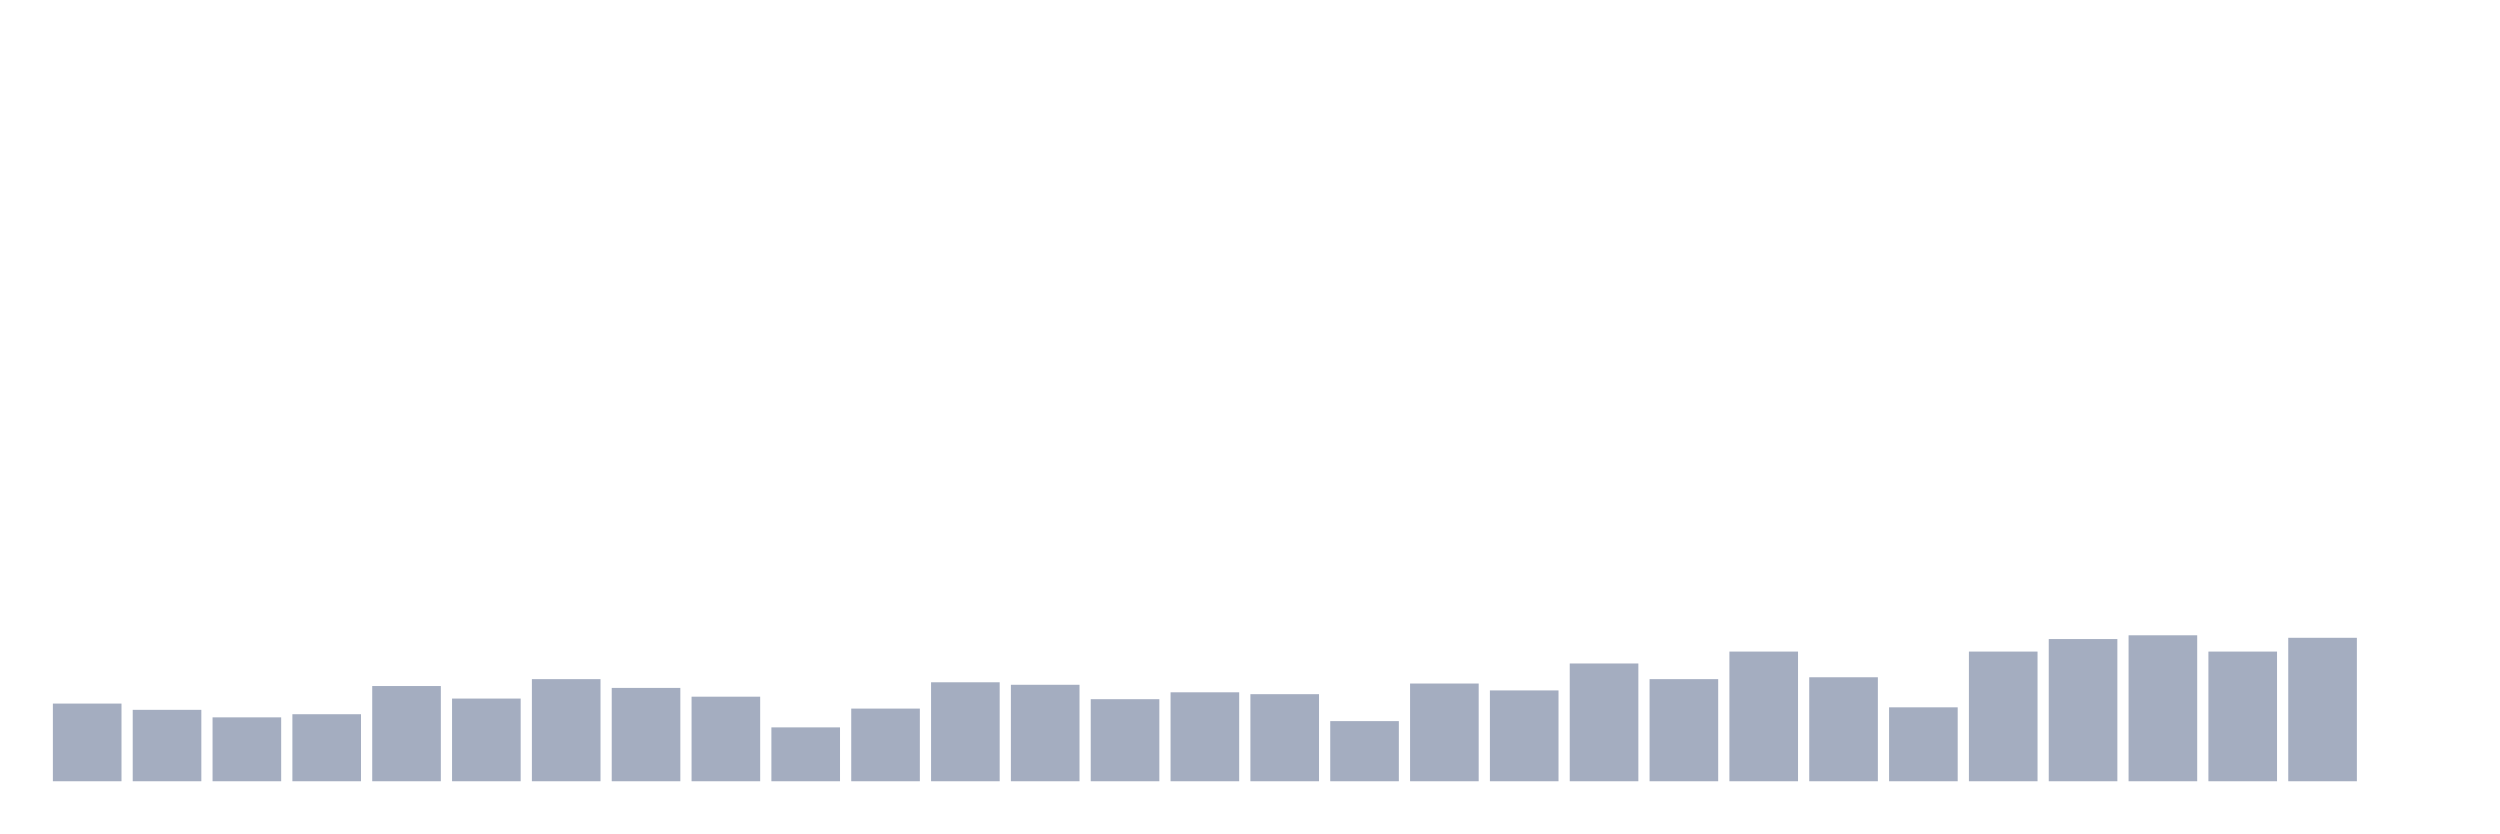
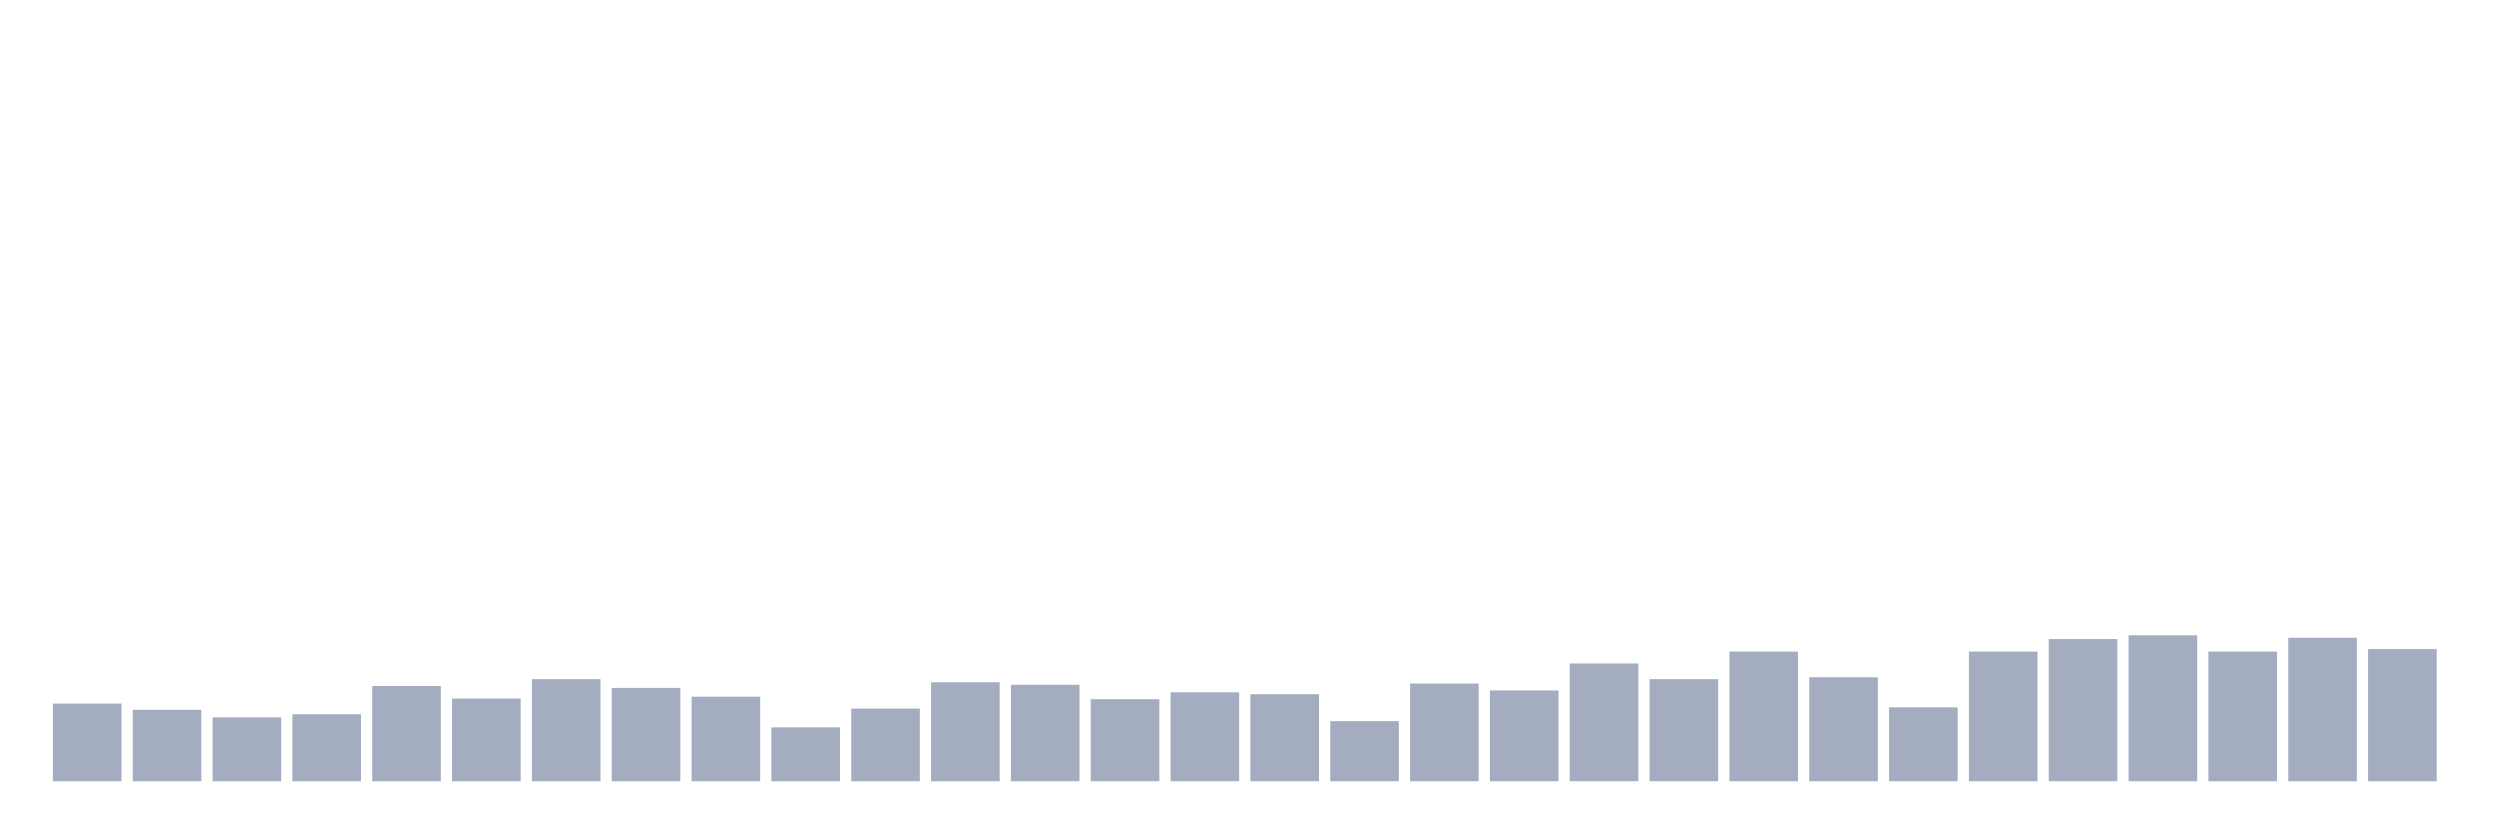
<svg xmlns="http://www.w3.org/2000/svg" viewBox="0 0 480 160">
  <g transform="translate(10,10)">
    <rect class="bar" x="0.153" width="13.175" y="125.086" height="14.914" fill="rgb(164,173,192)" />
    <rect class="bar" x="15.482" width="13.175" y="126.289" height="13.711" fill="rgb(164,173,192)" />
    <rect class="bar" x="30.81" width="13.175" y="127.732" height="12.268" fill="rgb(164,173,192)" />
    <rect class="bar" x="46.138" width="13.175" y="127.131" height="12.869" fill="rgb(164,173,192)" />
    <rect class="bar" x="61.466" width="13.175" y="121.718" height="18.282" fill="rgb(164,173,192)" />
    <rect class="bar" x="76.794" width="13.175" y="124.124" height="15.876" fill="rgb(164,173,192)" />
    <rect class="bar" x="92.123" width="13.175" y="120.395" height="19.605" fill="rgb(164,173,192)" />
    <rect class="bar" x="107.451" width="13.175" y="122.079" height="17.921" fill="rgb(164,173,192)" />
    <rect class="bar" x="122.779" width="13.175" y="123.763" height="16.237" fill="rgb(164,173,192)" />
    <rect class="bar" x="138.107" width="13.175" y="129.656" height="10.344" fill="rgb(164,173,192)" />
    <rect class="bar" x="153.436" width="13.175" y="126.048" height="13.952" fill="rgb(164,173,192)" />
    <rect class="bar" x="168.764" width="13.175" y="120.997" height="19.003" fill="rgb(164,173,192)" />
    <rect class="bar" x="184.092" width="13.175" y="121.478" height="18.522" fill="rgb(164,173,192)" />
    <rect class="bar" x="199.42" width="13.175" y="124.244" height="15.756" fill="rgb(164,173,192)" />
    <rect class="bar" x="214.748" width="13.175" y="122.921" height="17.079" fill="rgb(164,173,192)" />
    <rect class="bar" x="230.077" width="13.175" y="123.282" height="16.718" fill="rgb(164,173,192)" />
    <rect class="bar" x="245.405" width="13.175" y="128.454" height="11.546" fill="rgb(164,173,192)" />
    <rect class="bar" x="260.733" width="13.175" y="121.237" height="18.763" fill="rgb(164,173,192)" />
    <rect class="bar" x="276.061" width="13.175" y="122.56" height="17.44" fill="rgb(164,173,192)" />
    <rect class="bar" x="291.39" width="13.175" y="117.388" height="22.612" fill="rgb(164,173,192)" />
    <rect class="bar" x="306.718" width="13.175" y="120.395" height="19.605" fill="rgb(164,173,192)" />
    <rect class="bar" x="322.046" width="13.175" y="115.103" height="24.897" fill="rgb(164,173,192)" />
    <rect class="bar" x="337.374" width="13.175" y="120.034" height="19.966" fill="rgb(164,173,192)" />
    <rect class="bar" x="352.702" width="13.175" y="125.808" height="14.192" fill="rgb(164,173,192)" />
    <rect class="bar" x="368.031" width="13.175" y="115.103" height="24.897" fill="rgb(164,173,192)" />
    <rect class="bar" x="383.359" width="13.175" y="112.698" height="27.302" fill="rgb(164,173,192)" />
    <rect class="bar" x="398.687" width="13.175" y="111.976" height="28.024" fill="rgb(164,173,192)" />
    <rect class="bar" x="414.015" width="13.175" y="115.103" height="24.897" fill="rgb(164,173,192)" />
    <rect class="bar" x="429.344" width="13.175" y="112.457" height="27.543" fill="rgb(164,173,192)" />
-     <rect class="bar" x="444.672" width="13.175" y="140" height="0" fill="rgb(164,173,192)" />
+     <rect class="bar" x="444.672" width="13.175" y="114.622" height="25.378" fill="rgb(164,173,192)" />
  </g>
</svg>
